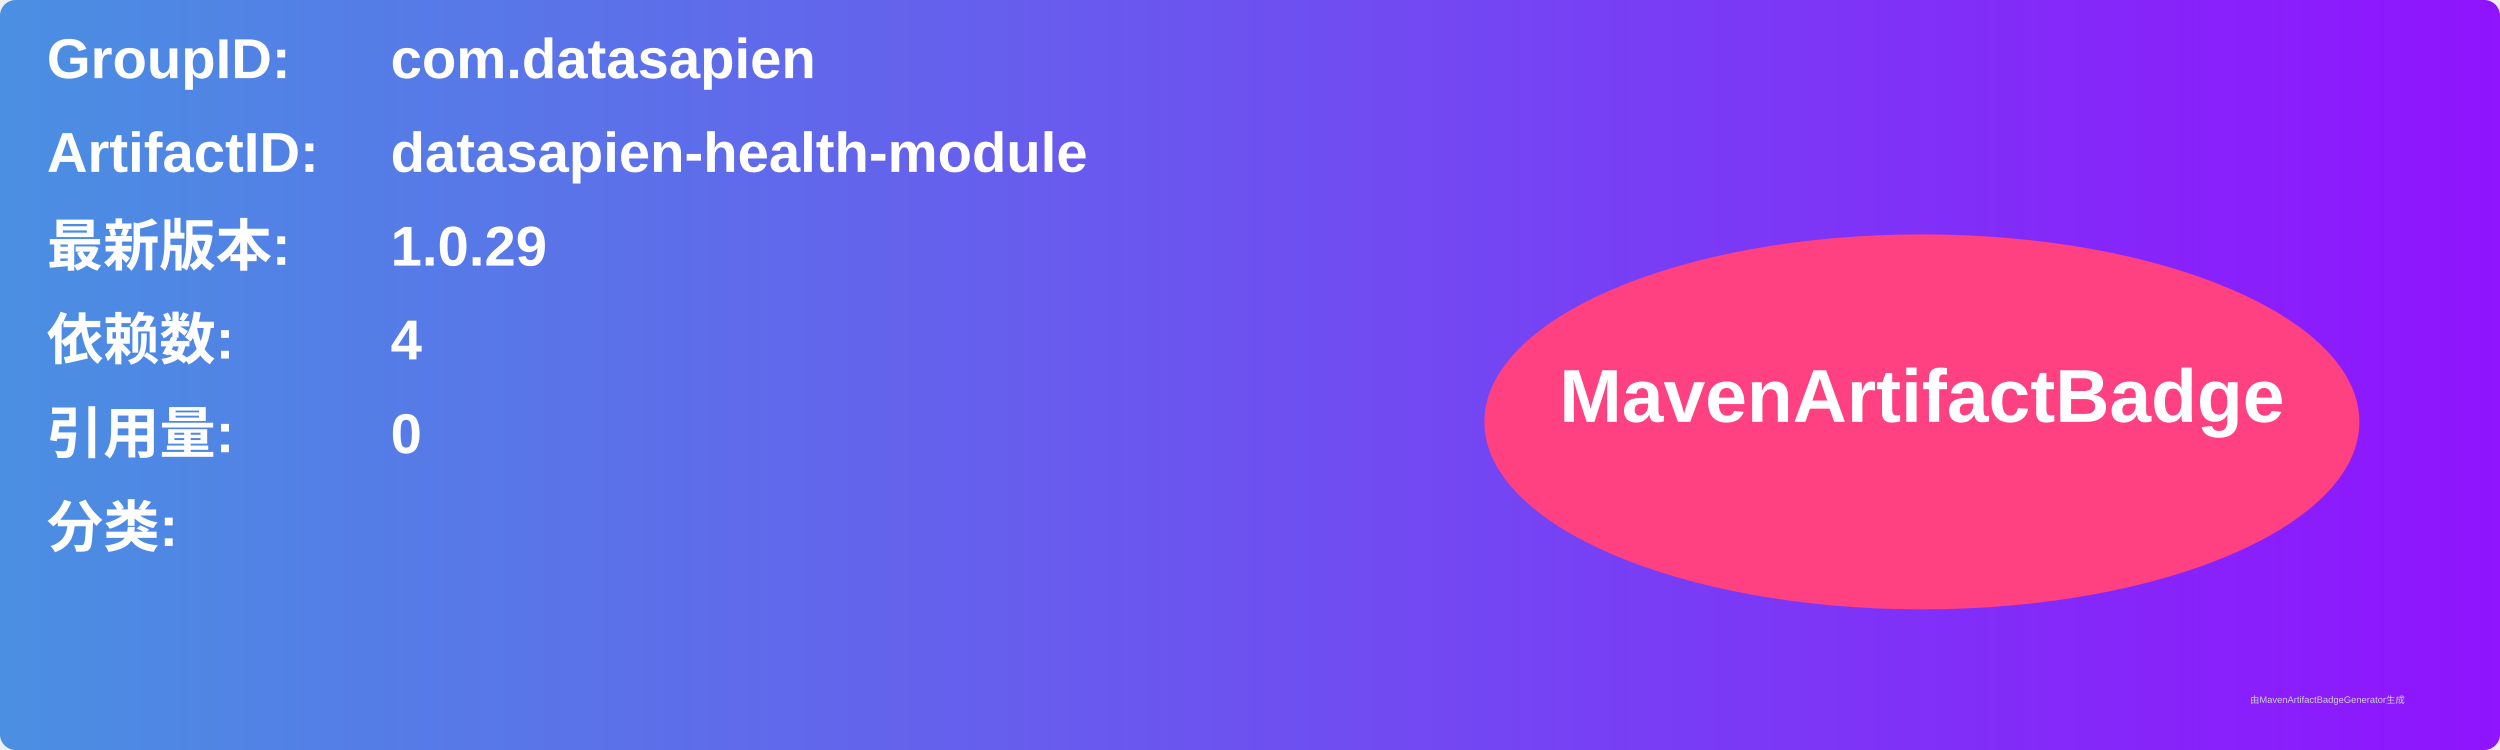
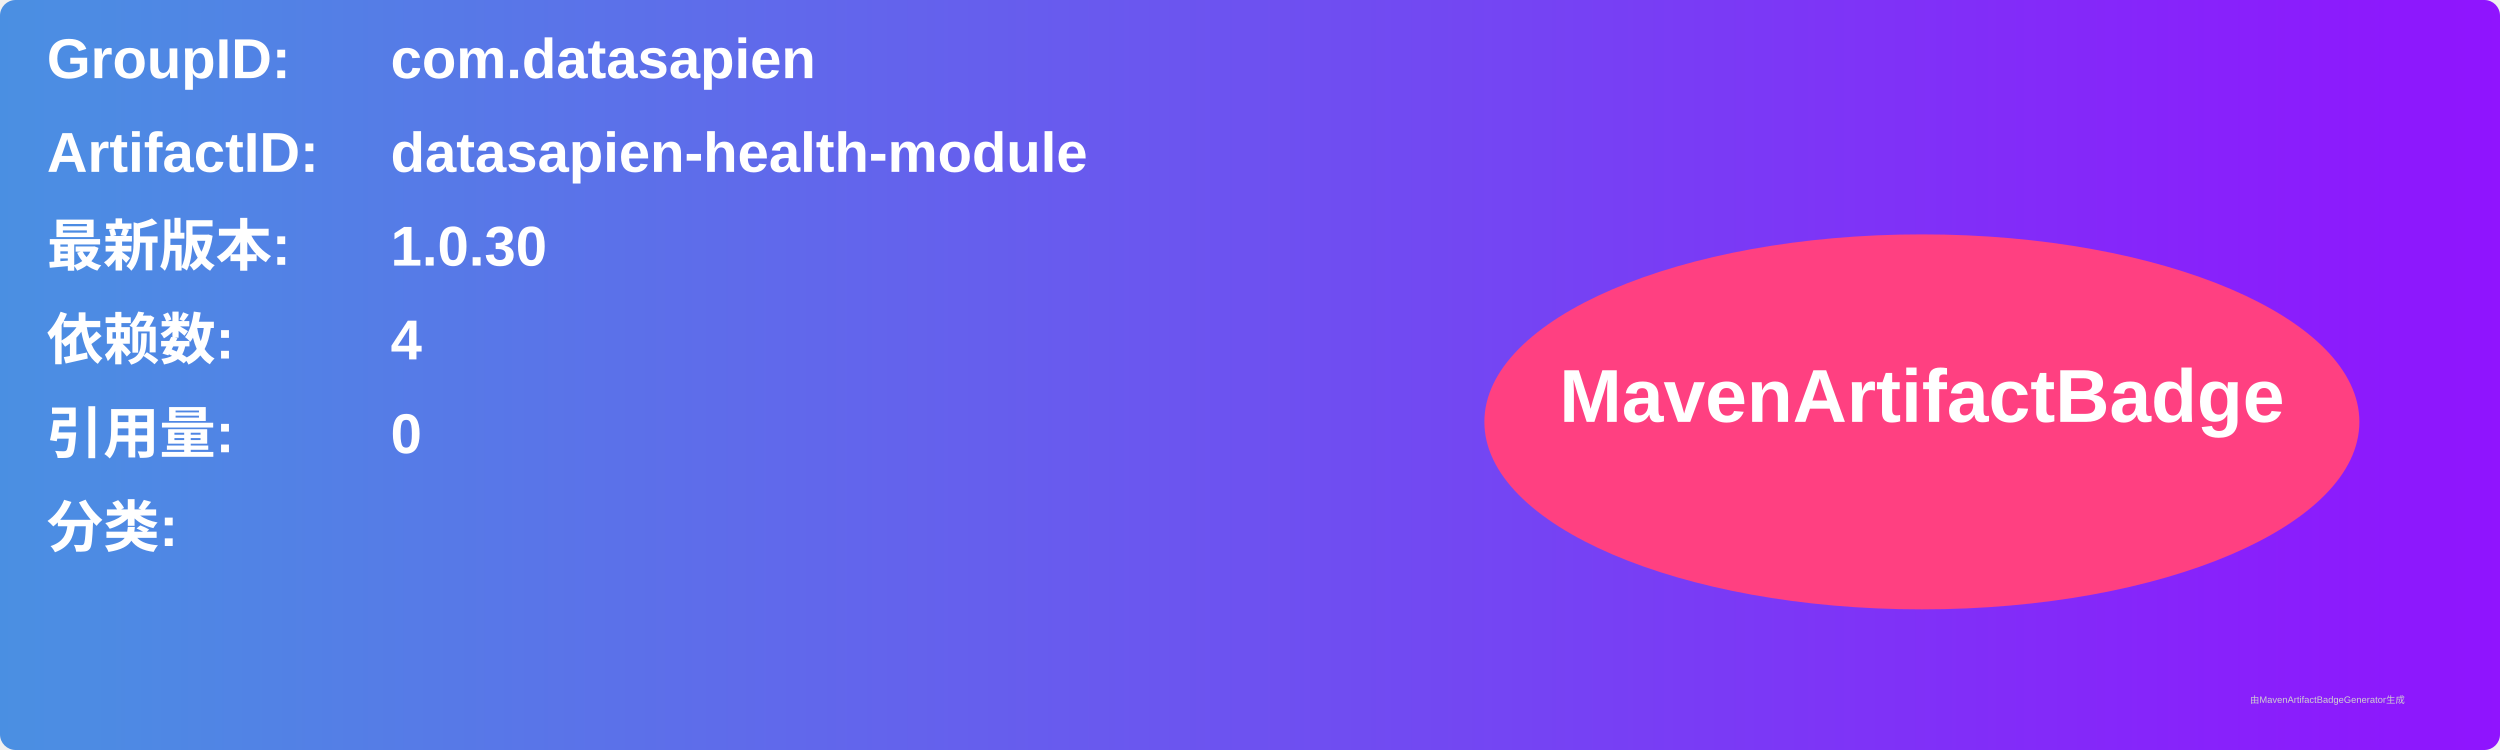
<svg xmlns="http://www.w3.org/2000/svg" width="800" height="240" viewBox="0 0 800 240">
  <linearGradient id="grad" x1="0%" y1="0%" x2="100%" y2="0%">
    <stop offset="0%" stop-color="#4a90e2" />
    <stop offset="100%" stop-color="#9013fe" />
  </linearGradient>
  <rect width="100%" height="100%" rx="5" ry="5" fill="url(#grad)" />
  <g transform="translate(15, 15)">
    <text x="0" y="10" font-family="Arial" font-size="18" fill="white" font-weight="bold" width="260">GroupID:</text>
    <text x="110" y="10" font-family="Arial" font-size="18" fill="white" font-weight="bold" width="460">com.datasapien</text>
    <text x="0" y="40" font-family="Arial" font-size="18" fill="white" font-weight="bold" width="260">ArtifactID:</text>
    <text x="110" y="40" font-family="Arial" font-size="18" fill="white" font-weight="bold" width="460">datasapien-health-module</text>
    <text x="0" y="70" font-family="Arial" font-size="18" fill="white" font-weight="bold">最新版本:</text>
    <text x="110" y="70" font-family="Arial" font-size="18" fill="white" font-weight="bold">
-       <tspan font-weight="bold">1.0.29</tspan>
+       <tspan font-weight="bold">1.0.30</tspan>
    </text>
    <text x="0" y="100" font-family="Arial" font-size="18" fill="white" font-weight="bold">依赖数: </text>
    <text x="110" y="100" font-family="Arial" font-size="18" fill="white">
      <tspan font-weight="bold">4</tspan>
    </text>
    <text x="0" y="130" font-family="Arial" font-size="18" fill="white" font-weight="bold">引用量: </text>
    <text x="110" y="130" font-family="Arial" font-size="18" fill="white">
      <tspan font-weight="bold">0</tspan>
    </text>
    <text x="0" y="160" font-family="Arial" font-size="18" fill="white" font-weight="bold">分类:</text>
    <text x="10" y="190" font-family="Arial" font-size="10" fill="white">
      <tspan font-weight="bold" />
    </text>
    <ellipse cx="600" cy="120" rx="140" ry="60" fill="#ff4081" />
    <text x="600" y="120" text-anchor="middle" font-family="Arial" font-size="24" fill="white" font-weight="bold">MavenArtifactBadge</text>
  </g>
  <text x="720" y="225" font-family="Arial" font-size="3" fill="#d0d0d0">由MavenArtifactBadgeGenerator生成</text>
</svg>
